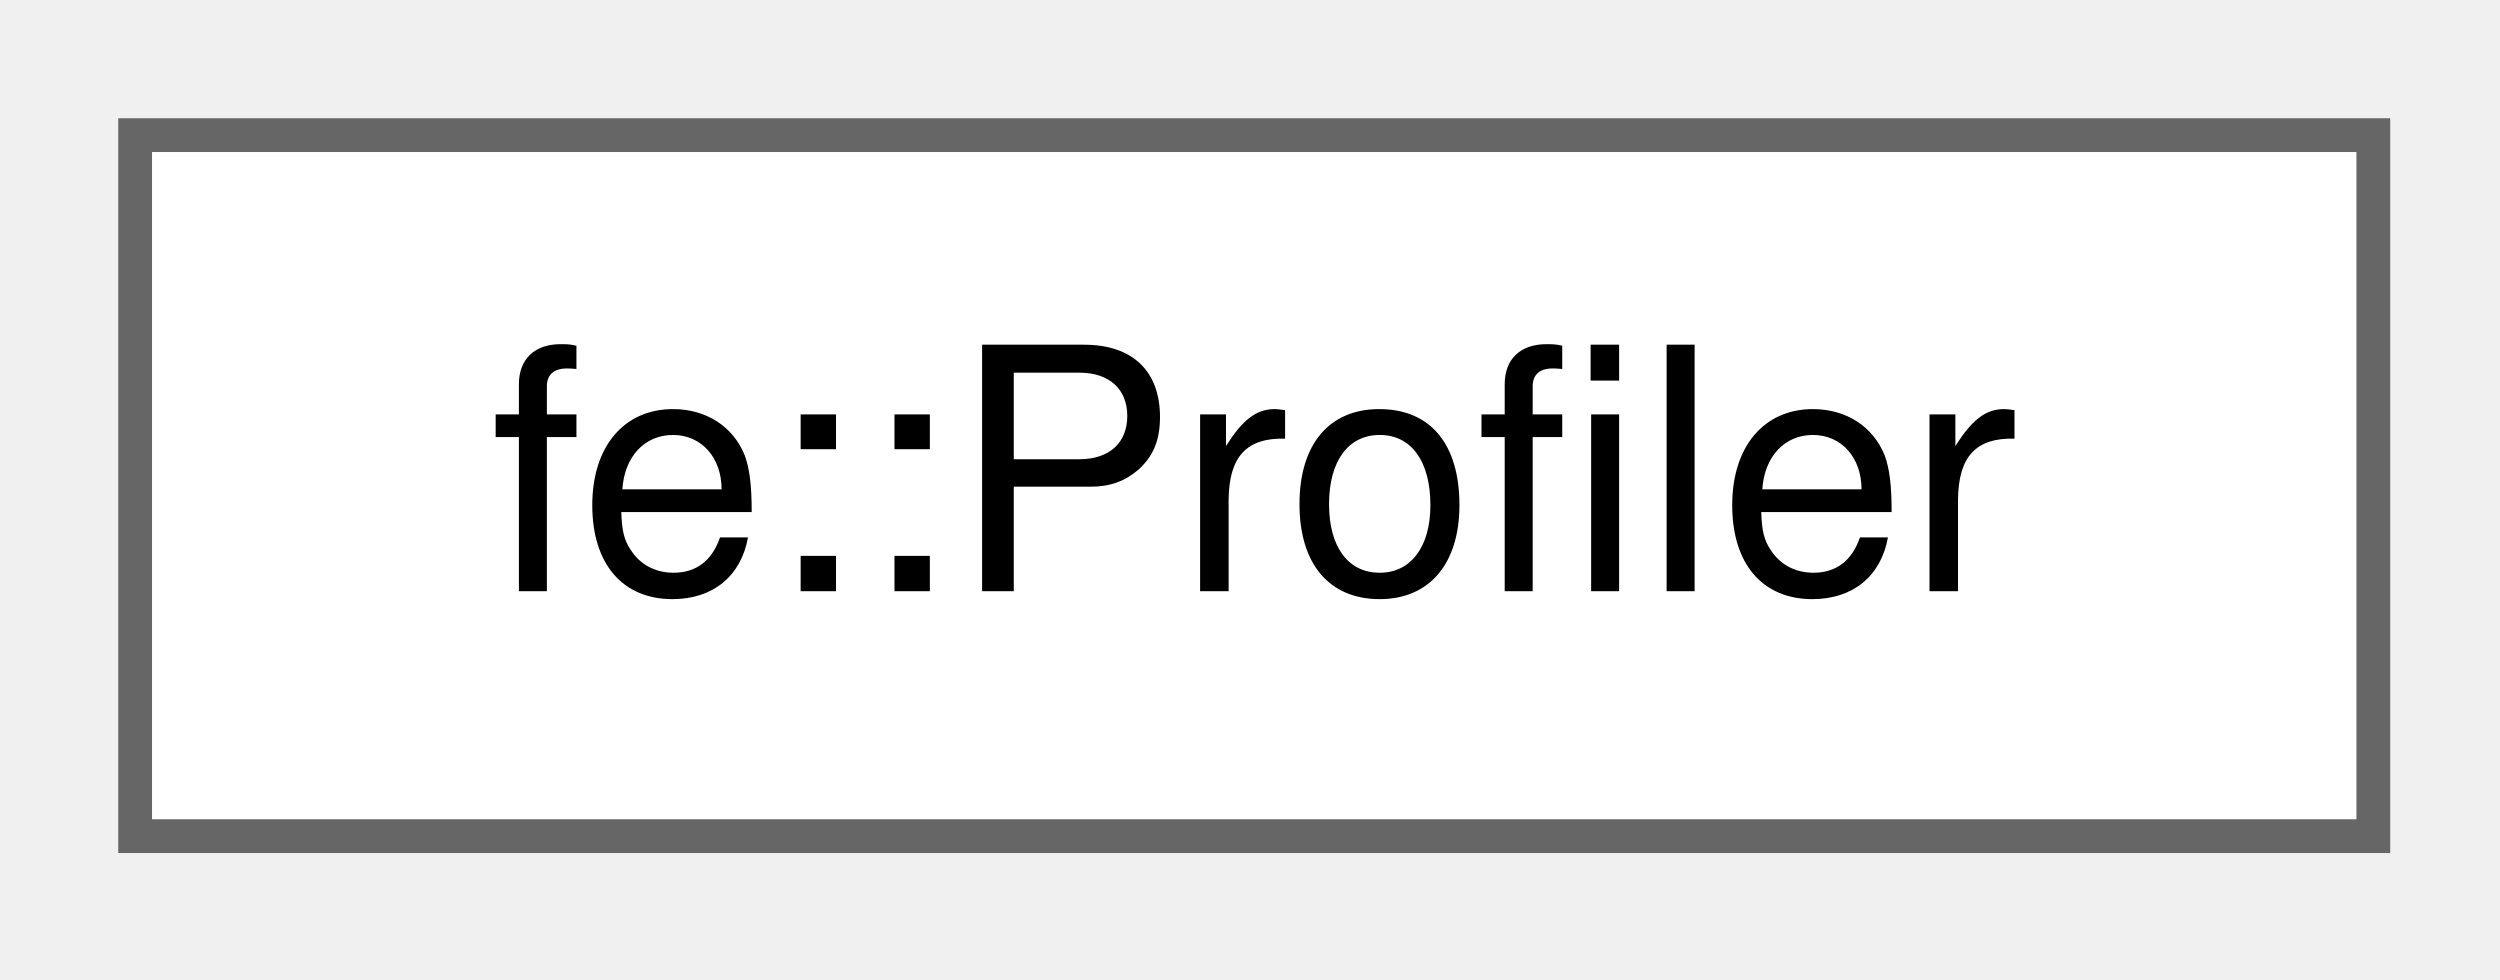
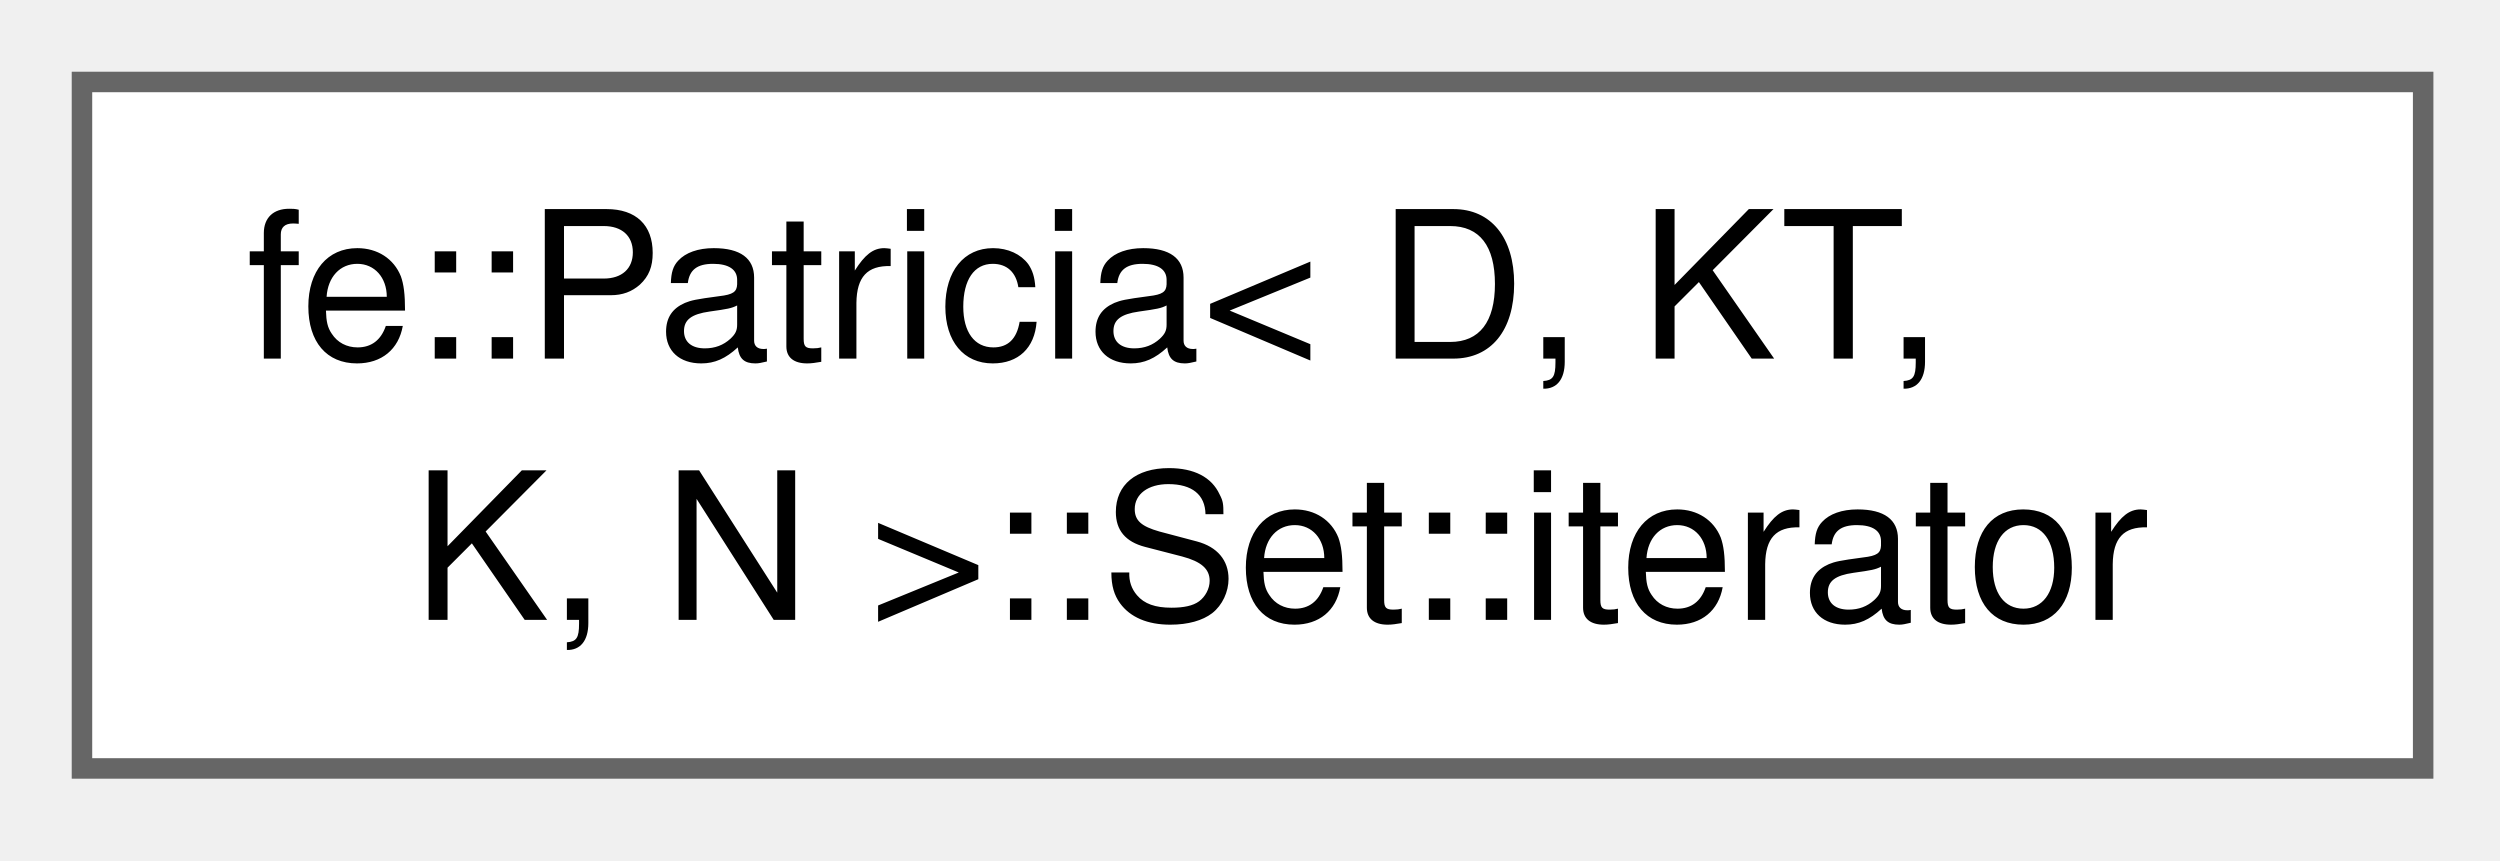
- <svg xmlns="http://www.w3.org/2000/svg" xmlns:xlink="http://www.w3.org/1999/xlink" width="74pt" height="29pt" viewBox="0.00 0.00 74.00 29.00">
-   <g id="graph0" class="graph" transform="scale(1 1) rotate(0) translate(4 24.75)">
+ <svg xmlns="http://www.w3.org/2000/svg" xmlns:xlink="http://www.w3.org/1999/xlink" width="122pt" height="42pt" viewBox="0.00 0.00 122.00 42.00">
+   <g id="graph0" class="graph" transform="scale(1 1) rotate(0) translate(4 37.5)">
    <g id="Node000000" class="node">
      <g id="a_Node000000">
-         <a xlink:href="classfe_1_1Profiler.html" target="_top" xlink:title="Records wall-clock timings for (possibly nested) named Profiler::Spans and reports them in various fo...">
-           <polygon fill="white" stroke="#666666" points="66.25,-20.75 0,-20.75 0,0 66.25,0 66.25,-20.75" />
-           <text xml:space="preserve" text-anchor="middle" x="33.12" y="-7.25" font-family="Helvetica,sans-Serif" font-size="10.00">fe::Profiler</text>
+         <a xlink:href="classfe_1_1Patricia_1_1Set_1_1iterator.html" target="_top" xlink:title="Yields the D* in ascending Key::key order.">
+           <polygon fill="white" stroke="#666666" points="114.25,-33.5 0,-33.5 0,0 114.25,0 114.25,-33.5" />
+           <text xml:space="preserve" text-anchor="start" x="8" y="-20" font-family="Helvetica,sans-Serif" font-size="10.00">fe::Patricia&lt; D, KT,</text>
+           <text xml:space="preserve" text-anchor="middle" x="57.12" y="-7.25" font-family="Helvetica,sans-Serif" font-size="10.00"> K, N &gt;::Set::iterator</text>
        </a>
      </g>
    </g>
  </g>
</svg>
